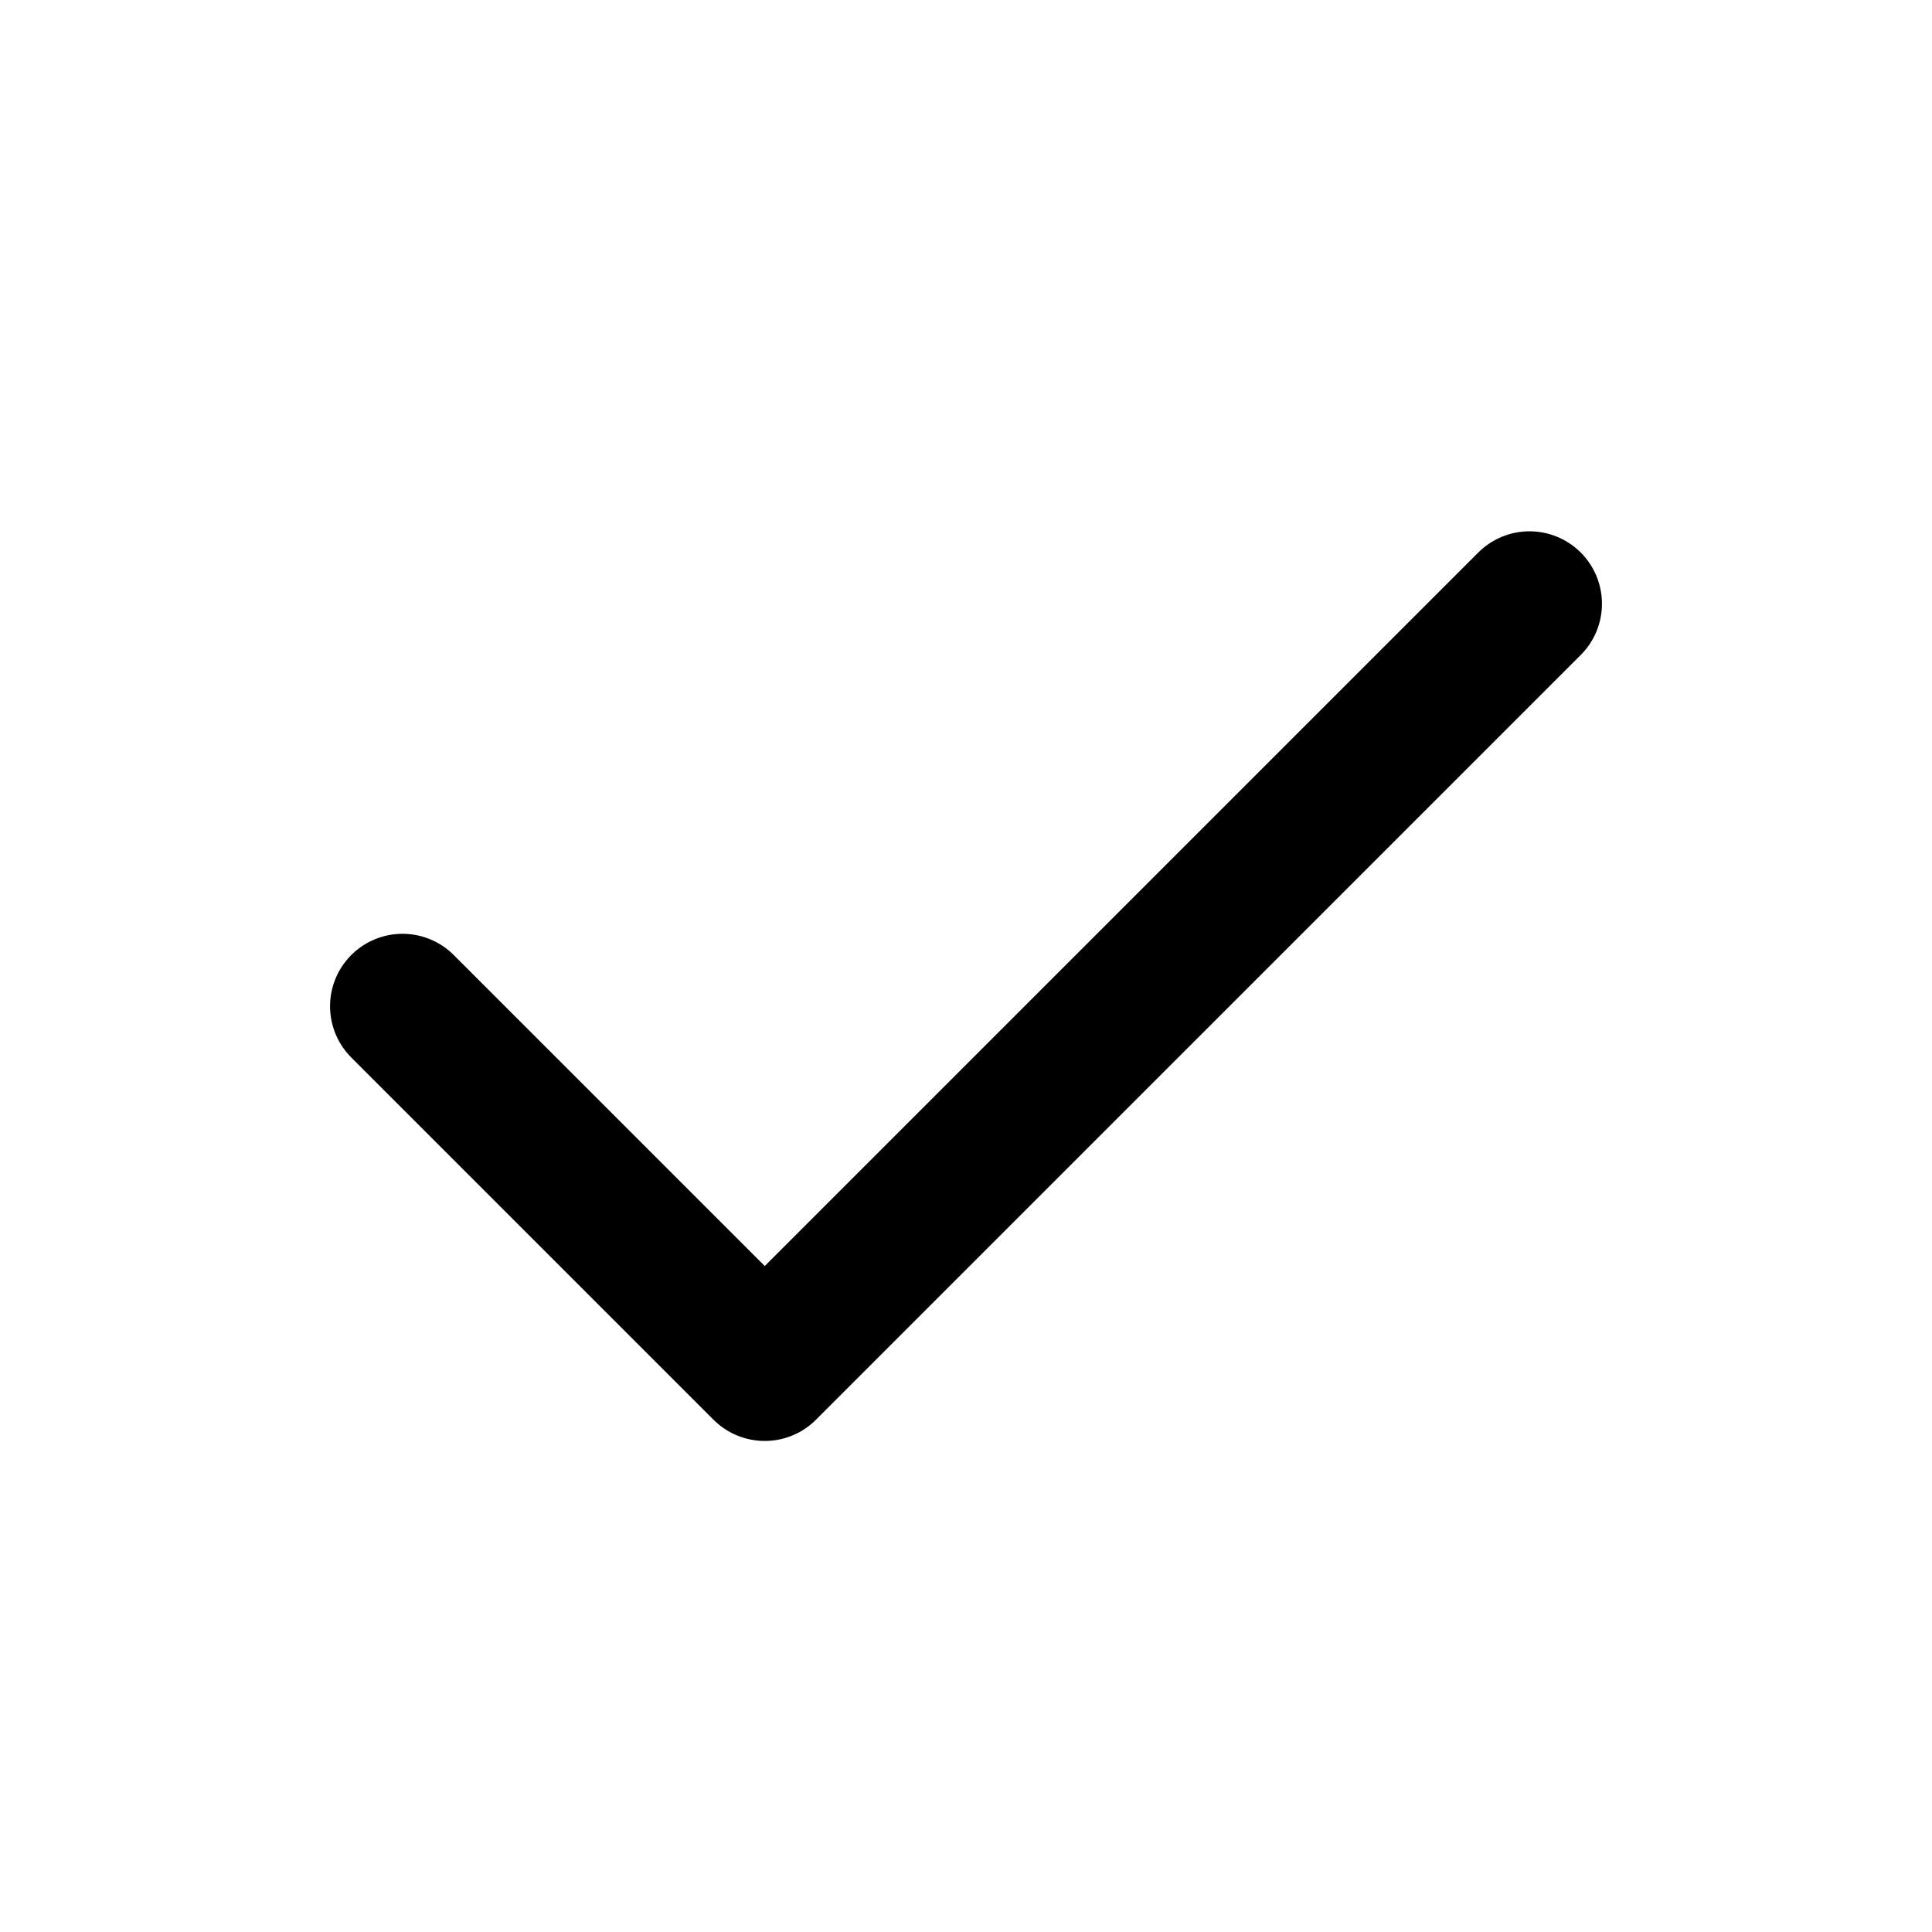
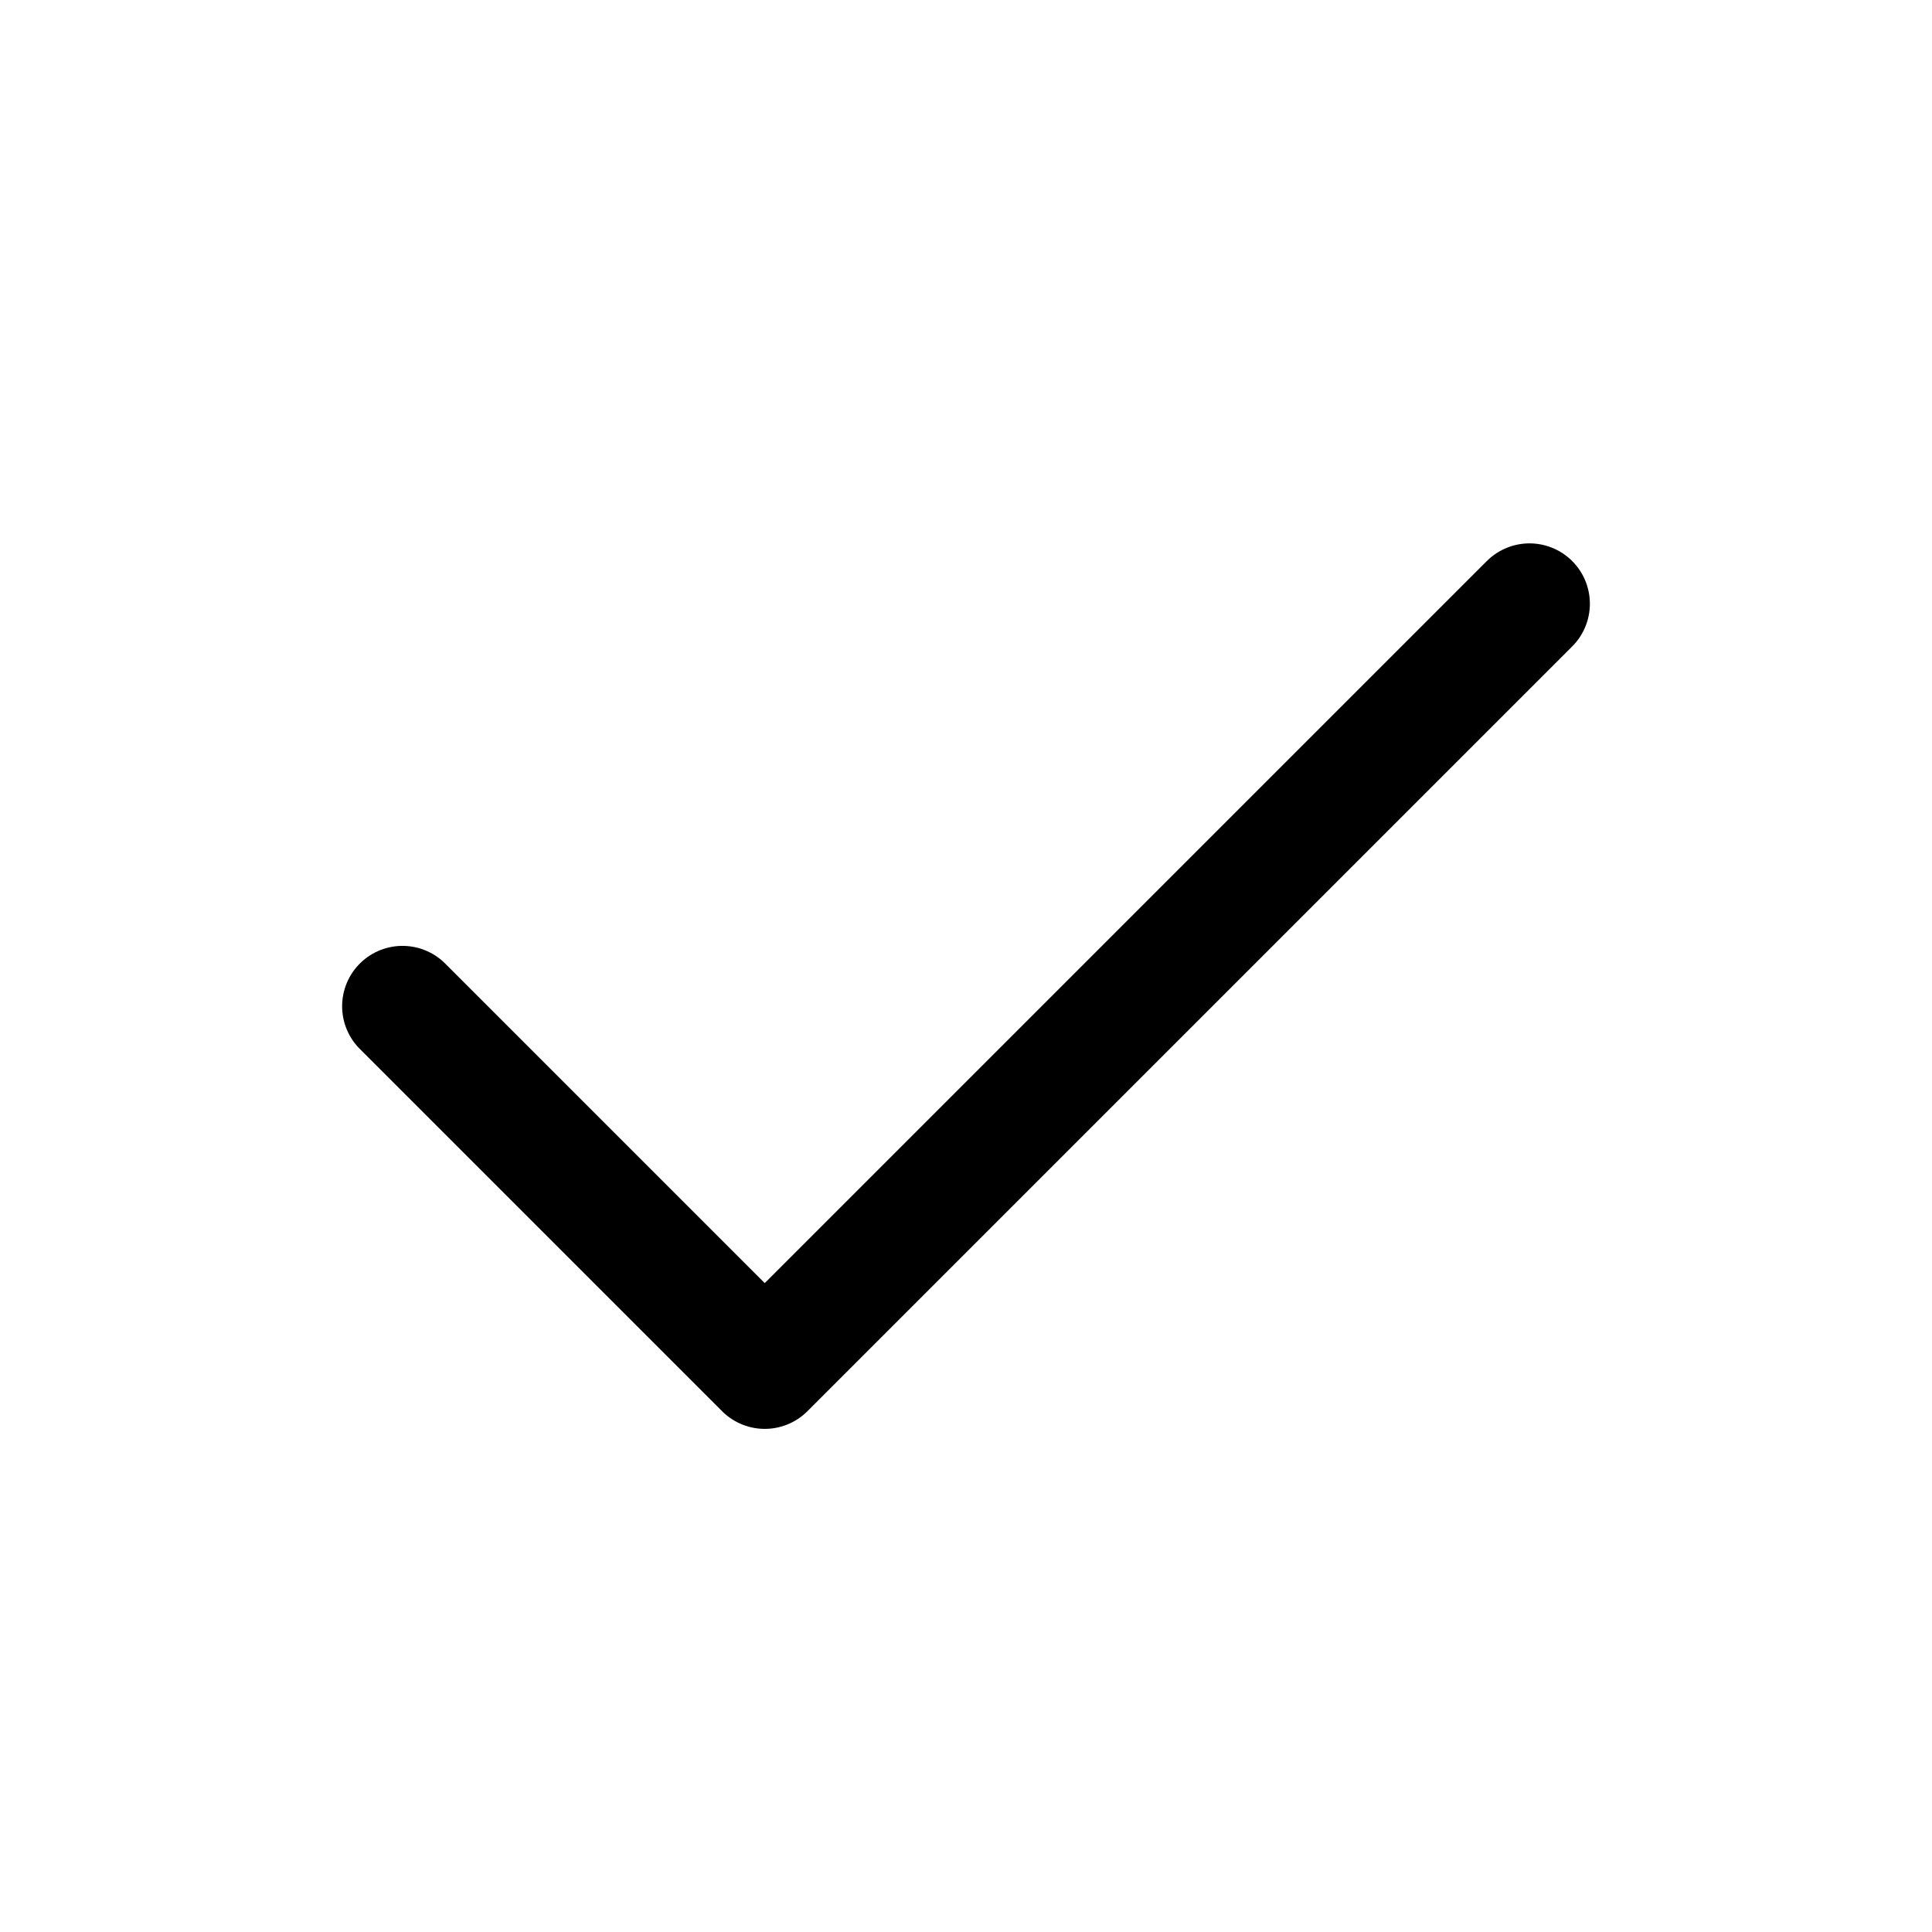
- <svg xmlns="http://www.w3.org/2000/svg" viewBox="0 0 24 24" fill="none" stroke="#000" stroke-width="1.8" stroke-linecap="round" stroke-linejoin="round">
+ <svg xmlns="http://www.w3.org/2000/svg" viewBox="0 0 24 24" fill="none" stroke="#000" stroke-width="1.5" stroke-linecap="round" stroke-linejoin="round">
  <path d="m5 12.5 4.5 4.5L19 7.5" />
</svg>
